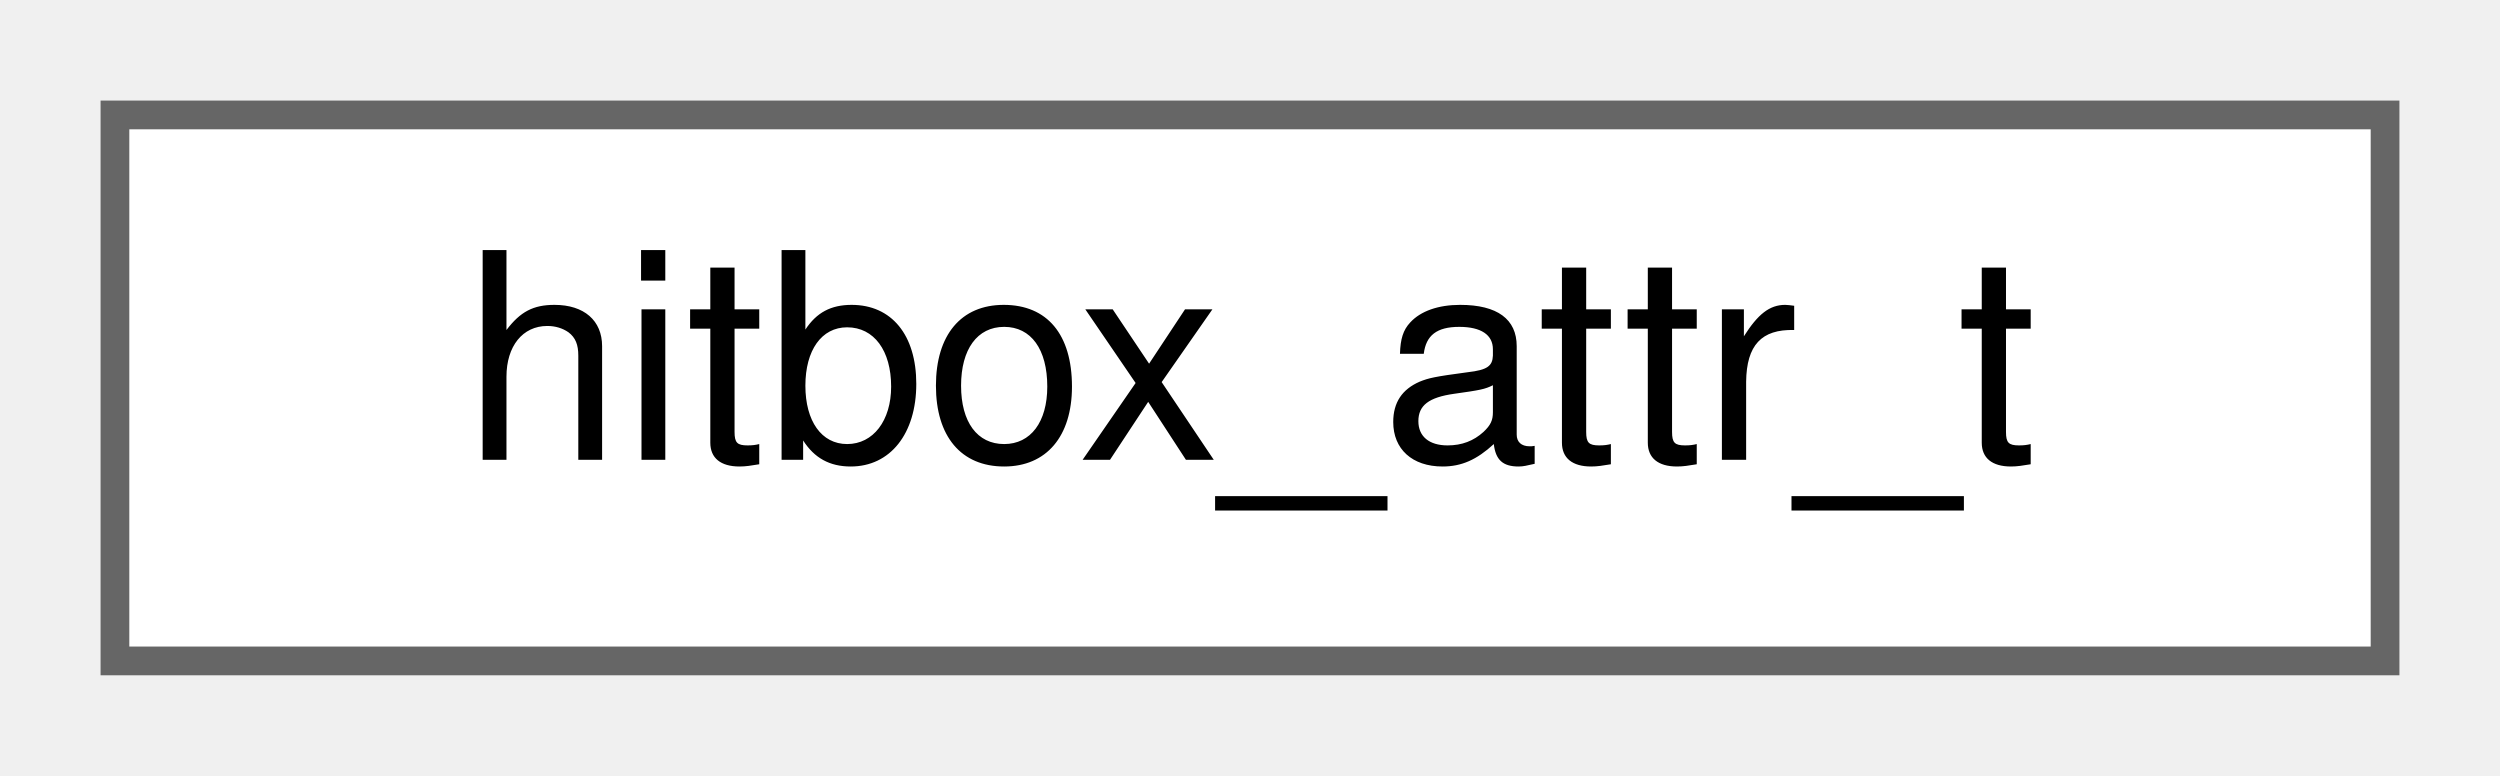
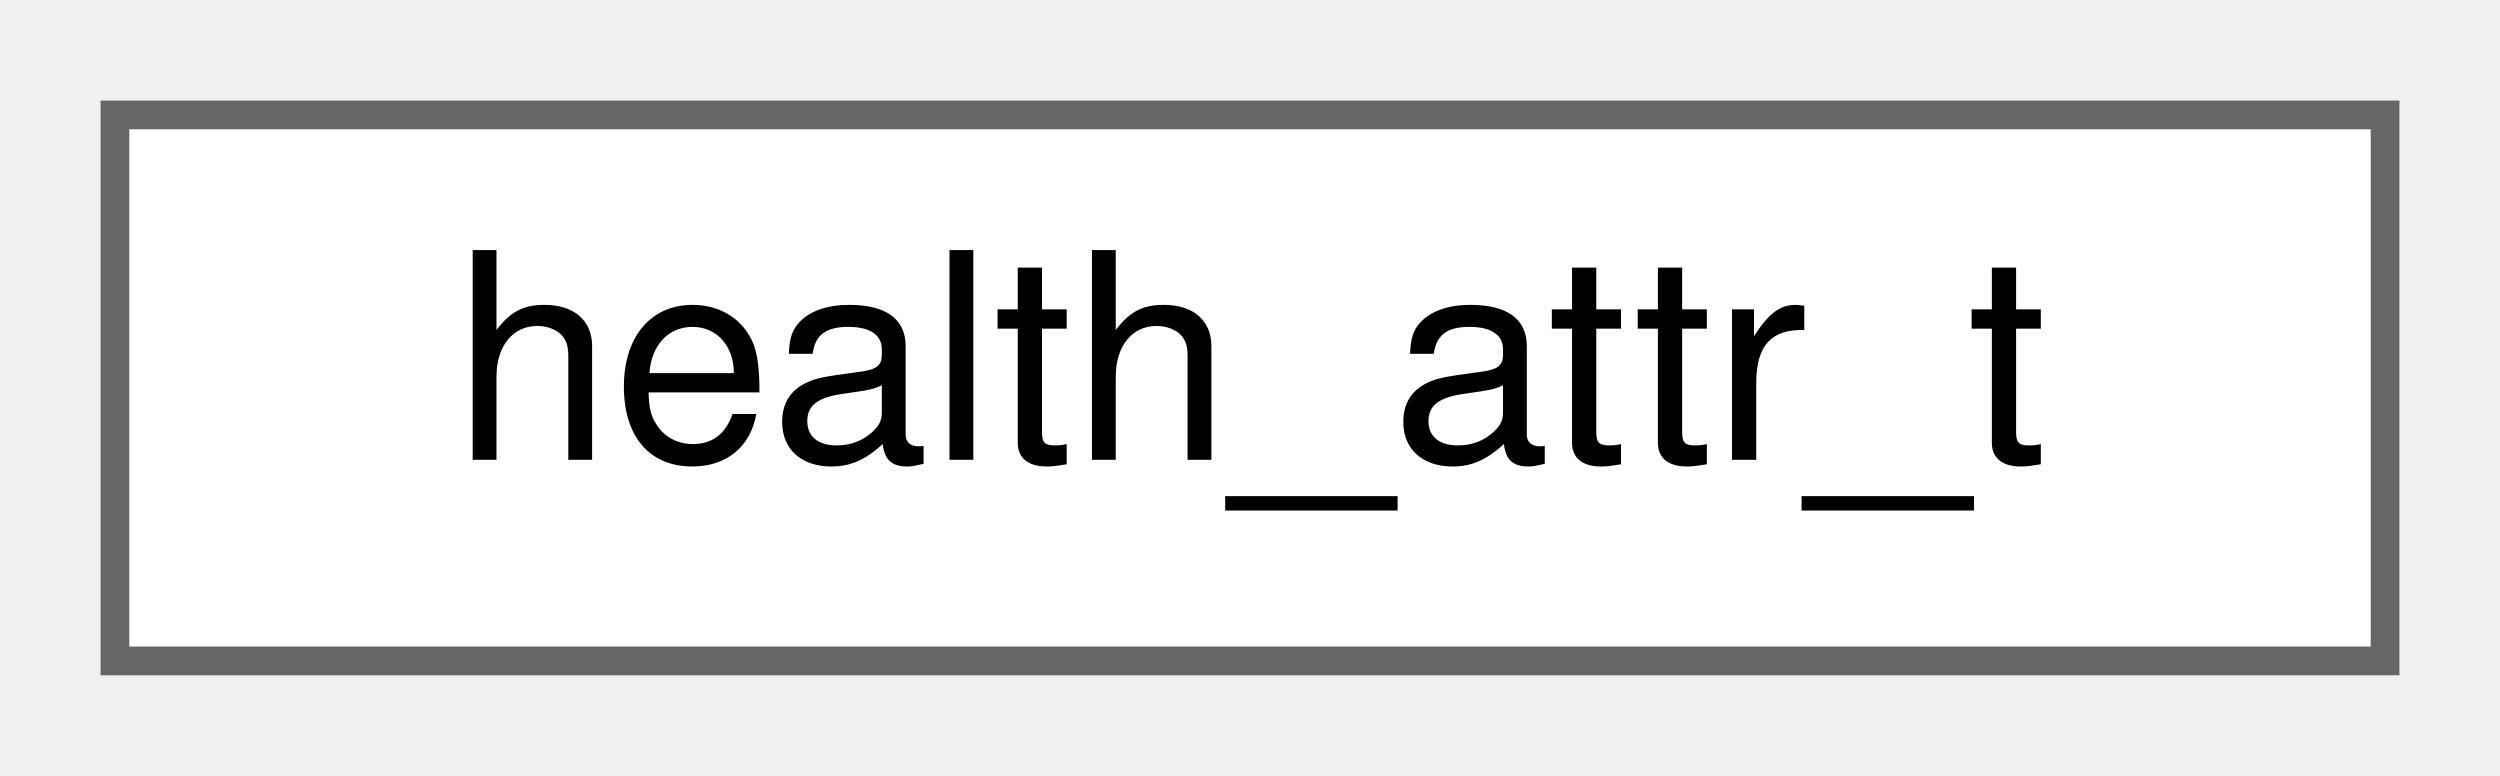
<svg xmlns="http://www.w3.org/2000/svg" xmlns:xlink="http://www.w3.org/1999/xlink" width="87pt" height="27pt" viewBox="0.00 0.00 87.00 27.00">
  <g id="graph0" class="graph" transform="scale(1 1) rotate(0) translate(4 23)">
    <g id="Node000000" class="node">
      <g id="a_Node000000">
-         <a xlink:href="HitBox_8hpp.html#structhitbox__attr__t" target="_top" xlink:title="Component specifying hitbox size for collision detection.">
+         <a xlink:href="Health_8hpp.html#structhealth__attr__t" target="_top" xlink:title="Component holding current and maximum health values.">
          <polygon fill="white" stroke="#666666" points="79,-19 0,-19 0,0 79,0 79,-19" />
-           <text text-anchor="middle" x="39.5" y="-7" font-family="Helvetica,sans-Serif" font-size="10.00">hitbox_attr_t</text>
+           <text text-anchor="middle" x="39.5" y="-7" font-family="Helvetica,sans-Serif" font-size="10.00">health_attr_t</text>
        </a>
      </g>
    </g>
  </g>
</svg>
